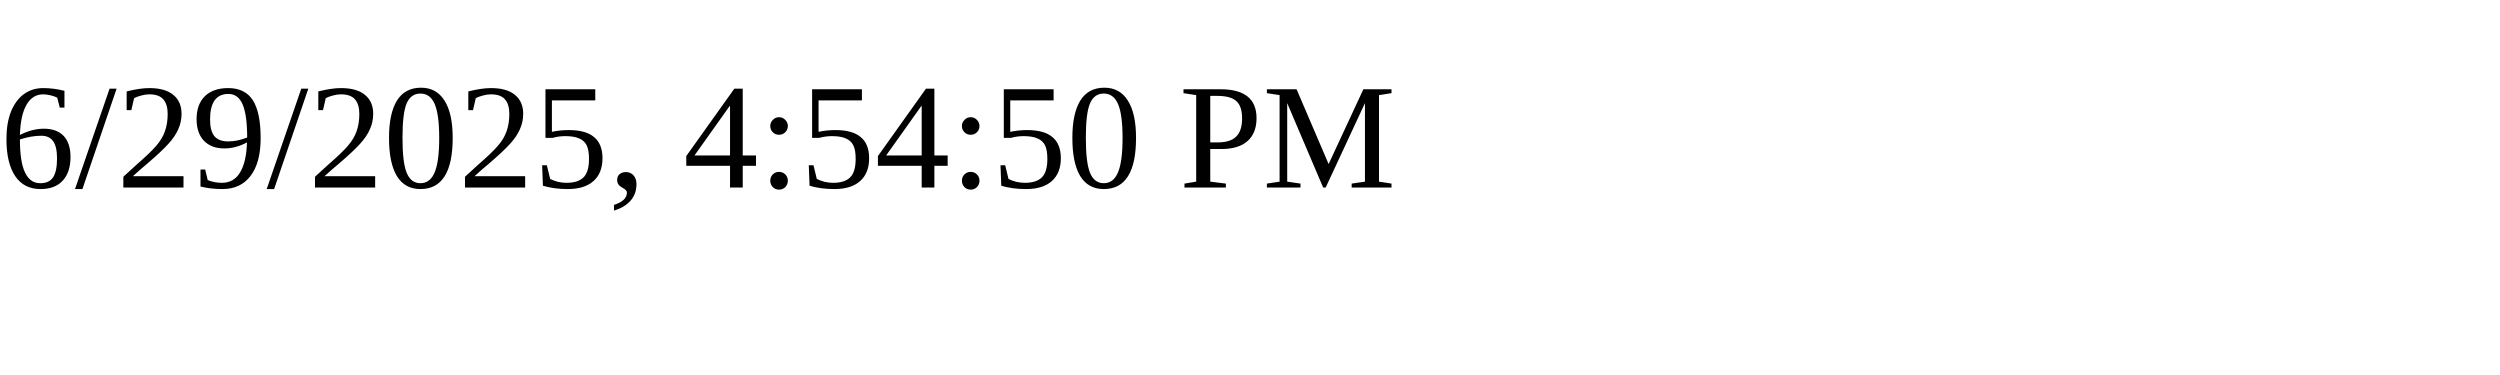
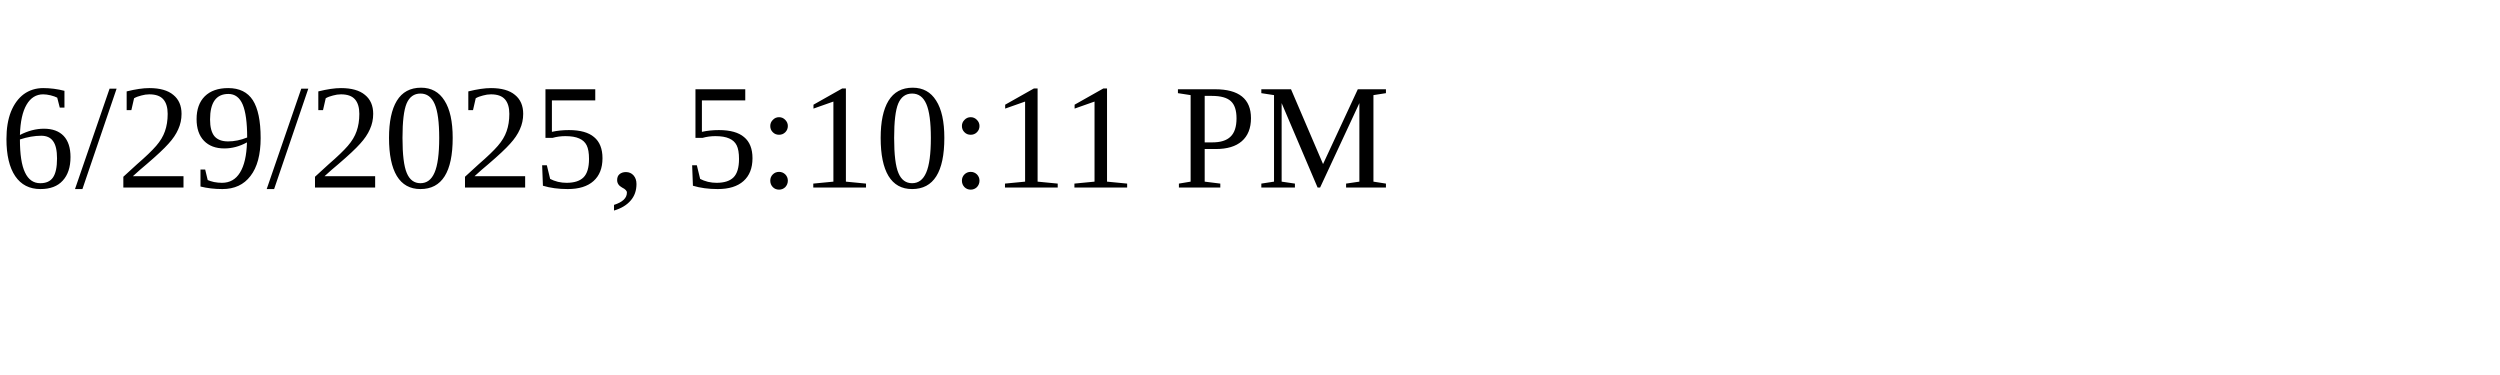
<svg xmlns="http://www.w3.org/2000/svg" height="30" width="200">
-   <text x="0" y="15">6/29/2025, 4:54:50 PM</text>
+   <text x="0" y="15">6/29/2025, 5:10:11 PM</text>
</svg>
